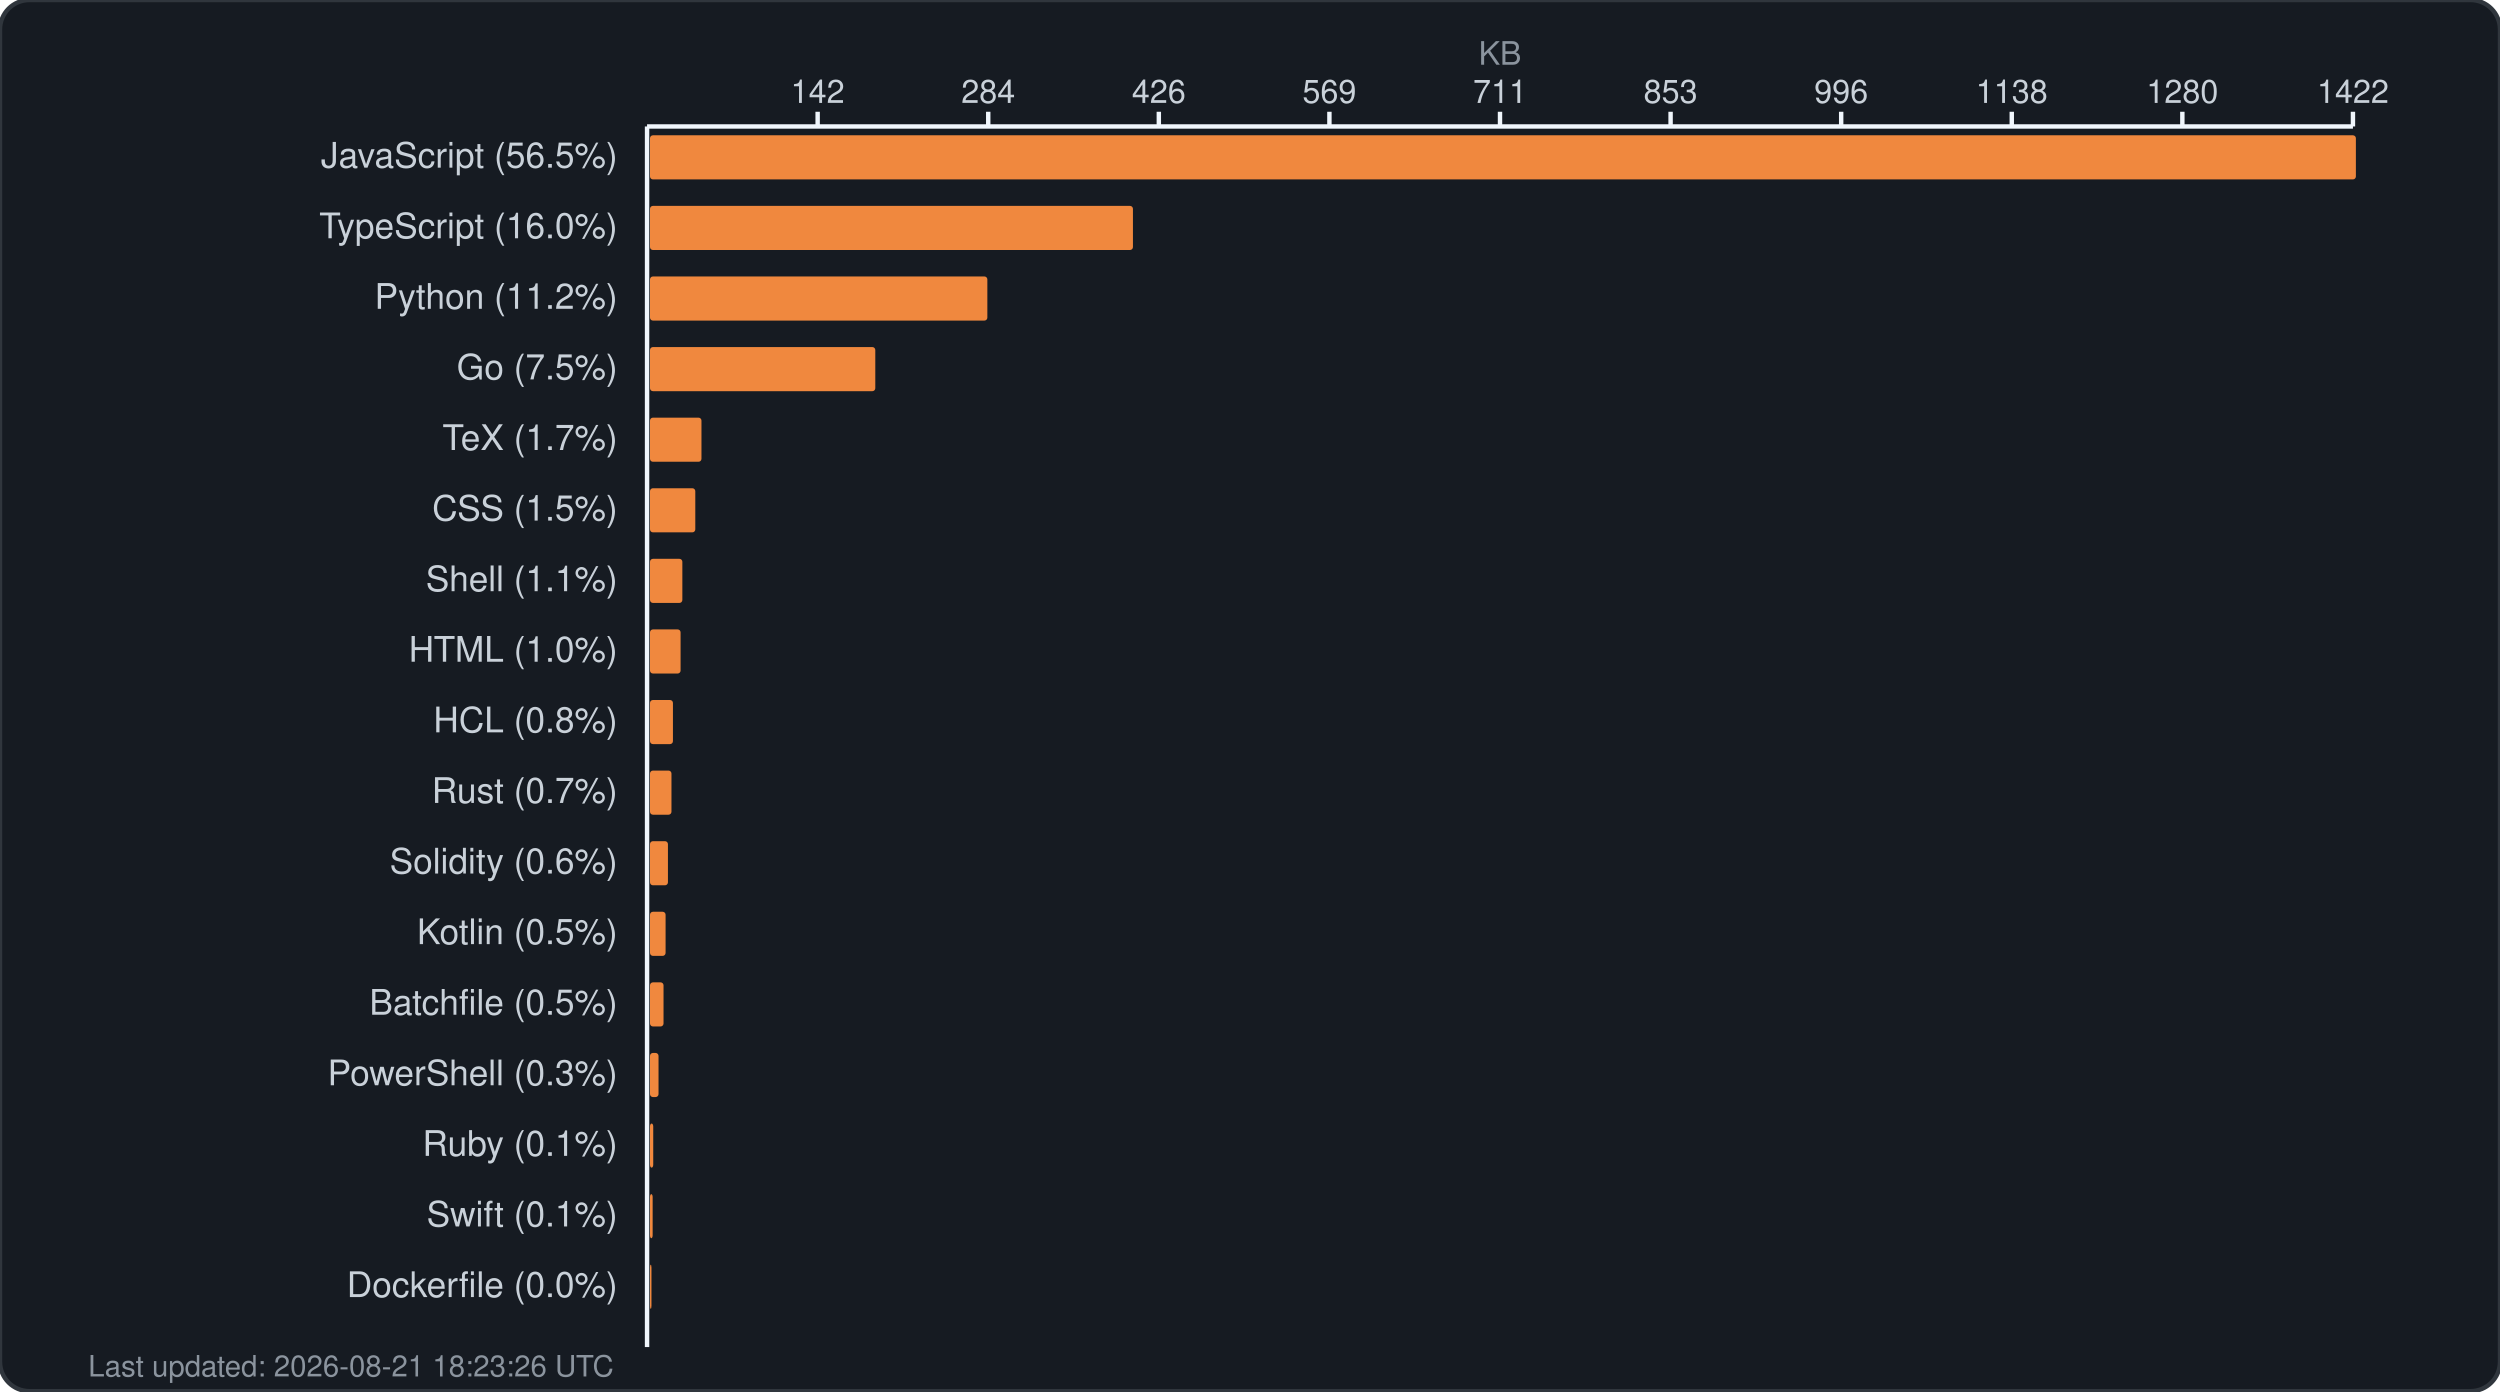
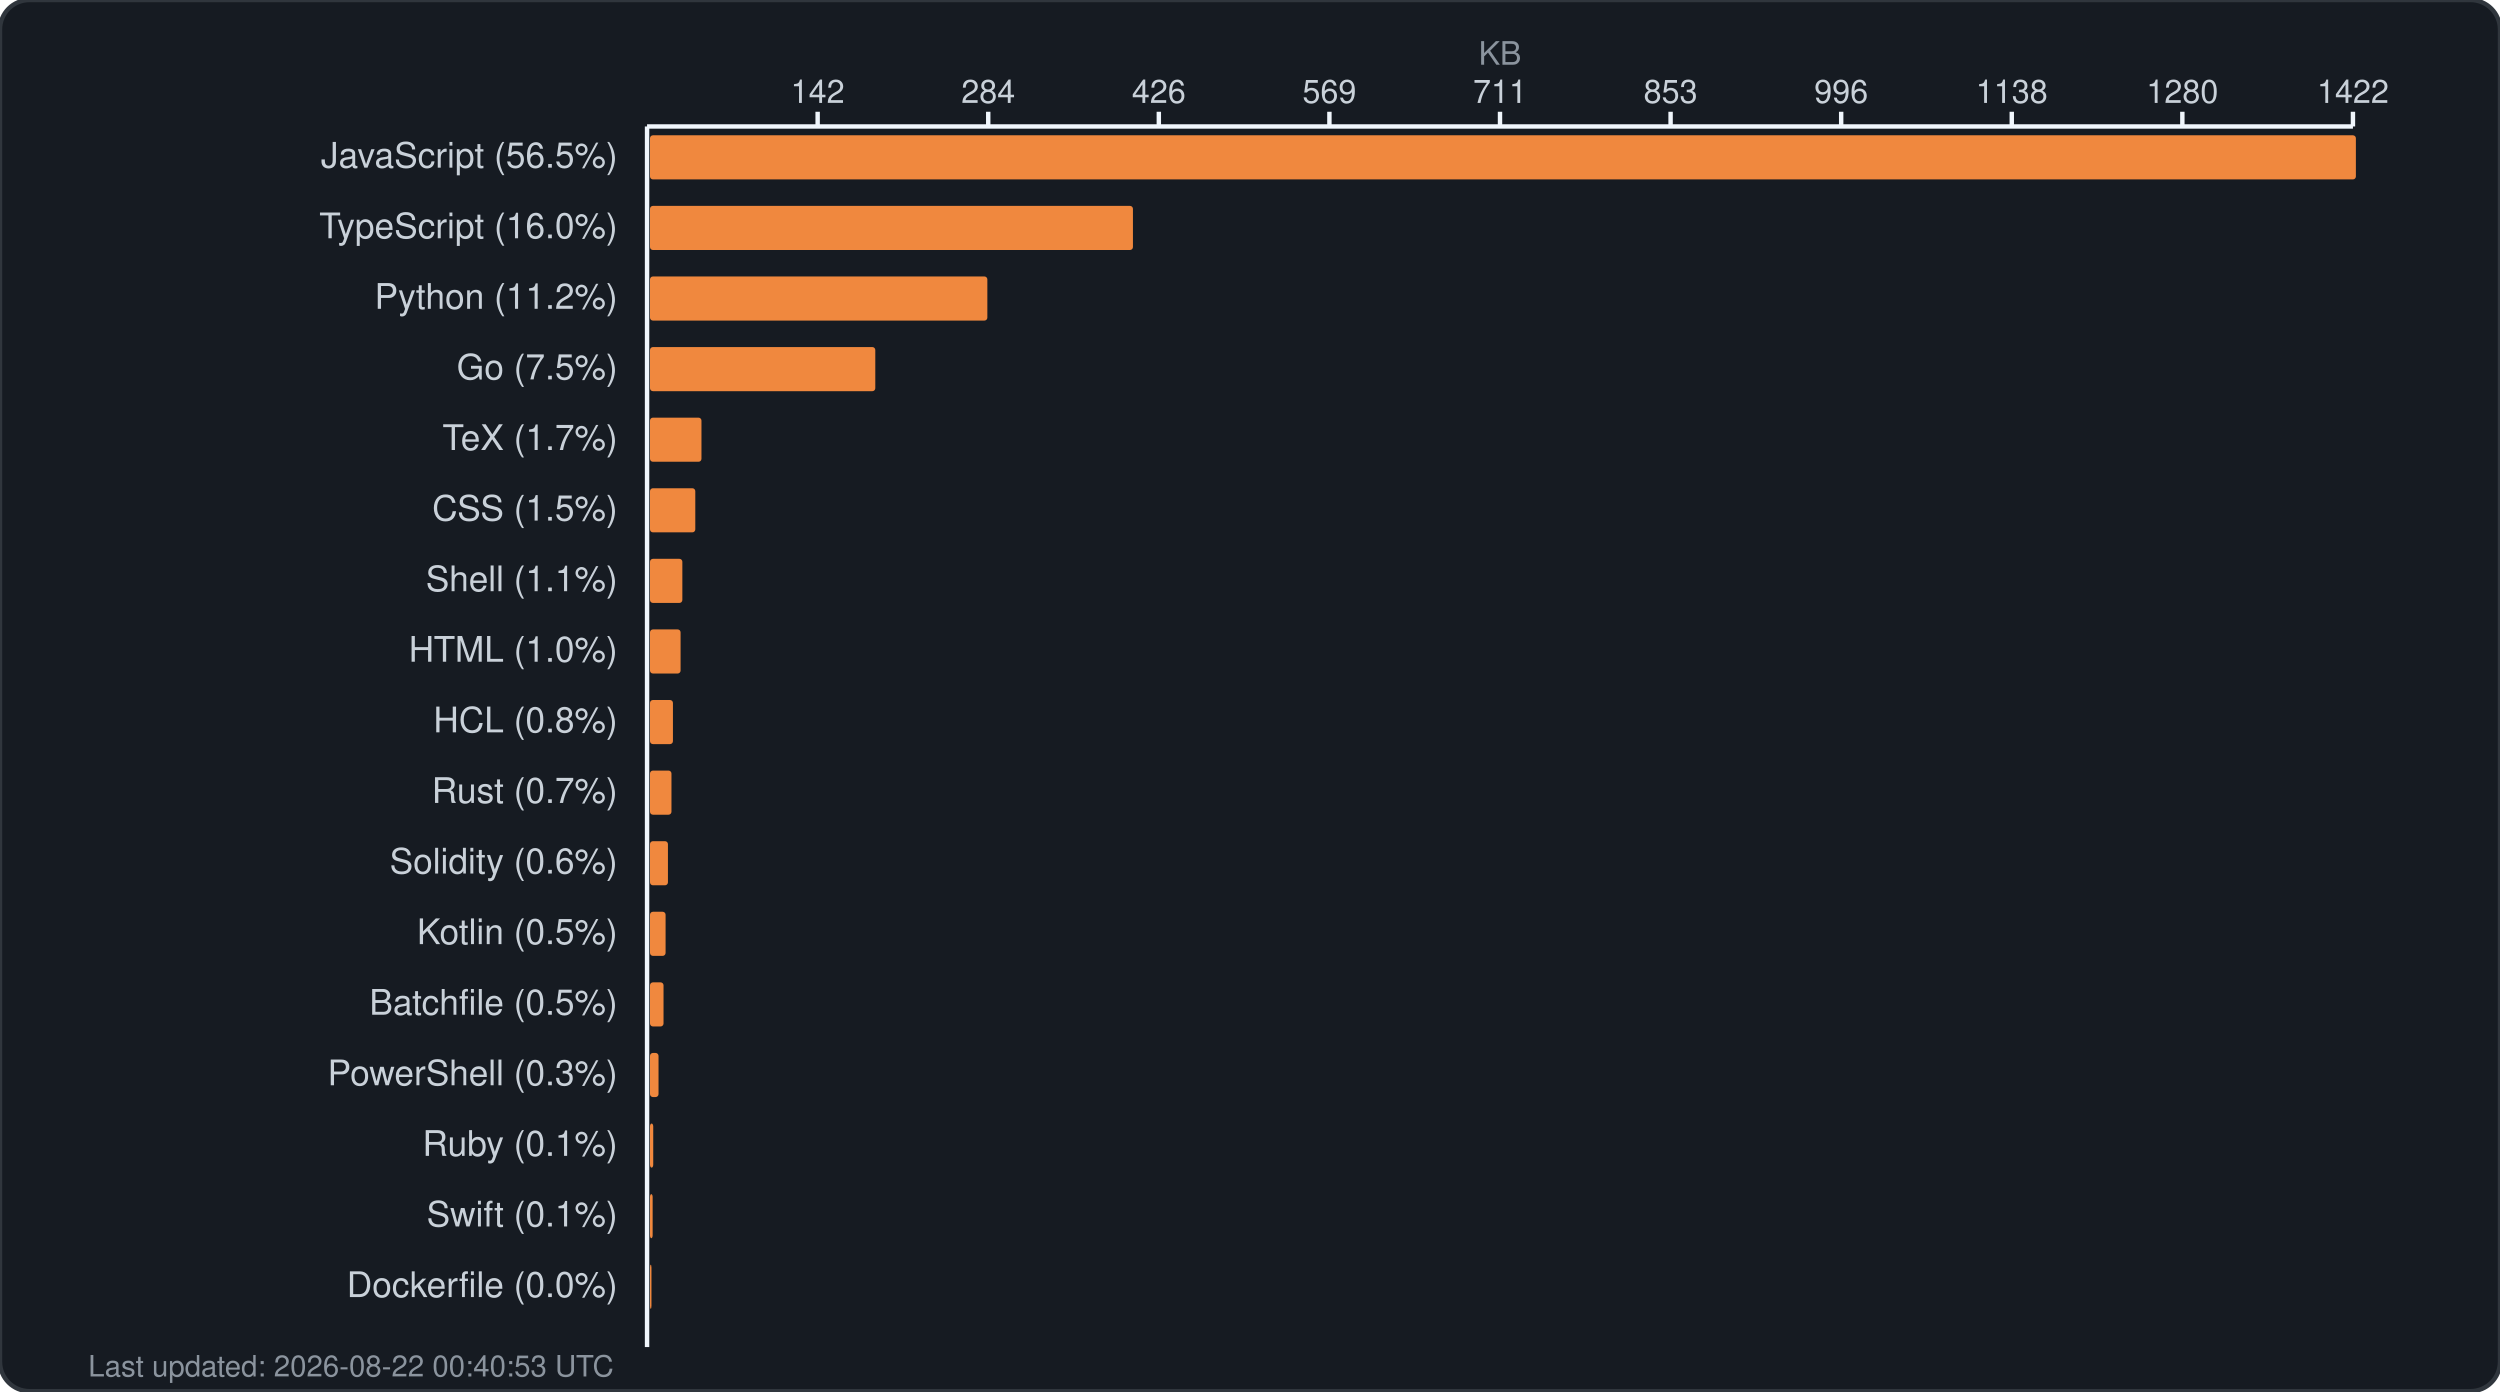
<svg xmlns="http://www.w3.org/2000/svg" width="850" height="473" viewBox="0 0 850 473" fill="none">
  <rect width="850" height="473" rx="10" fill="#161b22" stroke="#30363d" stroke-width="1.5" />
  <text x="510.0" y="22" fill="#8b949e" font-family="-apple-system, BlinkMacSystemFont, 'Segoe UI', Helvetica, Arial, sans-serif" font-size="11" text-anchor="middle">KB</text>
  <g fill="#c9d1d9" font-family="-apple-system, BlinkMacSystemFont, 'Segoe UI', Helvetica, Arial, sans-serif" font-size="11">
    <text x="278.0" y="35" text-anchor="middle">142</text>
    <line x1="278.0" y1="38" x2="278.0" y2="43" stroke="#f0f6fc" stroke-width="1.5" />
    <text x="336.0" y="35" text-anchor="middle">284</text>
    <line x1="336.0" y1="38" x2="336.0" y2="43" stroke="#f0f6fc" stroke-width="1.5" />
    <text x="394.0" y="35" text-anchor="middle">426</text>
    <line x1="394.0" y1="38" x2="394.0" y2="43" stroke="#f0f6fc" stroke-width="1.5" />
    <text x="452.0" y="35" text-anchor="middle">569</text>
    <line x1="452.0" y1="38" x2="452.0" y2="43" stroke="#f0f6fc" stroke-width="1.5" />
    <text x="510.0" y="35" text-anchor="middle">711</text>
    <line x1="510.0" y1="38" x2="510.0" y2="43" stroke="#f0f6fc" stroke-width="1.5" />
    <text x="568.0" y="35" text-anchor="middle">853</text>
    <line x1="568.0" y1="38" x2="568.0" y2="43" stroke="#f0f6fc" stroke-width="1.5" />
    <text x="626.0" y="35" text-anchor="middle">996</text>
    <line x1="626.0" y1="38" x2="626.0" y2="43" stroke="#f0f6fc" stroke-width="1.5" />
    <text x="684.0" y="35" text-anchor="middle">1138</text>
    <line x1="684.0" y1="38" x2="684.0" y2="43" stroke="#f0f6fc" stroke-width="1.5" />
    <text x="742.0" y="35" text-anchor="middle">1280</text>
    <line x1="742.0" y1="38" x2="742.0" y2="43" stroke="#f0f6fc" stroke-width="1.5" />
    <text x="800.0" y="35" text-anchor="middle">1422</text>
    <line x1="800.0" y1="38" x2="800.0" y2="43" stroke="#f0f6fc" stroke-width="1.5" />
    <line x1="220" y1="43" x2="800" y2="43" stroke="#f0f6fc" stroke-width="1.5" />
    <line x1="220" y1="43" x2="220" y2="458" stroke="#f0f6fc" stroke-width="1.5" />
  </g>
  <g>
    <text x="210" y="57" fill="#c9d1d9" font-family="-apple-system, BlinkMacSystemFont, 'Segoe UI', Helvetica, Arial, sans-serif" font-size="12" text-anchor="end">JavaScript (56.5%)</text>
    <rect x="221" y="46" width="580.0" height="15" rx="1" fill="#f0883e" />
    <text x="210" y="81" fill="#c9d1d9" font-family="-apple-system, BlinkMacSystemFont, 'Segoe UI', Helvetica, Arial, sans-serif" font-size="12" text-anchor="end">TypeScript (16.0%)</text>
    <rect x="221" y="70" width="164.2" height="15" rx="1" fill="#f0883e" />
    <text x="210" y="105" fill="#c9d1d9" font-family="-apple-system, BlinkMacSystemFont, 'Segoe UI', Helvetica, Arial, sans-serif" font-size="12" text-anchor="end">Python (11.2%)</text>
    <rect x="221" y="94" width="114.7" height="15" rx="1" fill="#f0883e" />
    <text x="210" y="129" fill="#c9d1d9" font-family="-apple-system, BlinkMacSystemFont, 'Segoe UI', Helvetica, Arial, sans-serif" font-size="12" text-anchor="end">Go (7.5%)</text>
    <rect x="221" y="118" width="76.6" height="15" rx="1" fill="#f0883e" />
    <text x="210" y="153" fill="#c9d1d9" font-family="-apple-system, BlinkMacSystemFont, 'Segoe UI', Helvetica, Arial, sans-serif" font-size="12" text-anchor="end">TeX (1.7%)</text>
    <rect x="221" y="142" width="17.5" height="15" rx="1" fill="#f0883e" />
    <text x="210" y="177" fill="#c9d1d9" font-family="-apple-system, BlinkMacSystemFont, 'Segoe UI', Helvetica, Arial, sans-serif" font-size="12" text-anchor="end">CSS (1.5%)</text>
    <rect x="221" y="166" width="15.4" height="15" rx="1" fill="#f0883e" />
    <text x="210" y="201" fill="#c9d1d9" font-family="-apple-system, BlinkMacSystemFont, 'Segoe UI', Helvetica, Arial, sans-serif" font-size="12" text-anchor="end">Shell (1.1%)</text>
    <rect x="221" y="190" width="11.0" height="15" rx="1" fill="#f0883e" />
    <text x="210" y="225" fill="#c9d1d9" font-family="-apple-system, BlinkMacSystemFont, 'Segoe UI', Helvetica, Arial, sans-serif" font-size="12" text-anchor="end">HTML (1.0%)</text>
    <rect x="221" y="214" width="10.4" height="15" rx="1" fill="#f0883e" />
    <text x="210" y="249" fill="#c9d1d9" font-family="-apple-system, BlinkMacSystemFont, 'Segoe UI', Helvetica, Arial, sans-serif" font-size="12" text-anchor="end">HCL (0.8%)</text>
    <rect x="221" y="238" width="7.8" height="15" rx="1" fill="#f0883e" />
    <text x="210" y="273" fill="#c9d1d9" font-family="-apple-system, BlinkMacSystemFont, 'Segoe UI', Helvetica, Arial, sans-serif" font-size="12" text-anchor="end">Rust (0.7%)</text>
    <rect x="221" y="262" width="7.3" height="15" rx="1" fill="#f0883e" />
    <text x="210" y="297" fill="#c9d1d9" font-family="-apple-system, BlinkMacSystemFont, 'Segoe UI', Helvetica, Arial, sans-serif" font-size="12" text-anchor="end">Solidity (0.6%)</text>
    <rect x="221" y="286" width="6.1" height="15" rx="1" fill="#f0883e" />
    <text x="210" y="321" fill="#c9d1d9" font-family="-apple-system, BlinkMacSystemFont, 'Segoe UI', Helvetica, Arial, sans-serif" font-size="12" text-anchor="end">Kotlin (0.5%)</text>
    <rect x="221" y="310" width="5.3" height="15" rx="1" fill="#f0883e" />
    <text x="210" y="345" fill="#c9d1d9" font-family="-apple-system, BlinkMacSystemFont, 'Segoe UI', Helvetica, Arial, sans-serif" font-size="12" text-anchor="end">Batchfile (0.5%)</text>
    <rect x="221" y="334" width="4.6" height="15" rx="1" fill="#f0883e" />
    <text x="210" y="369" fill="#c9d1d9" font-family="-apple-system, BlinkMacSystemFont, 'Segoe UI', Helvetica, Arial, sans-serif" font-size="12" text-anchor="end">PowerShell (0.3%)</text>
    <rect x="221" y="358" width="2.9" height="15" rx="1" fill="#f0883e" />
    <text x="210" y="393" fill="#c9d1d9" font-family="-apple-system, BlinkMacSystemFont, 'Segoe UI', Helvetica, Arial, sans-serif" font-size="12" text-anchor="end">Ruby (0.1%)</text>
    <rect x="221" y="382" width="1.1" height="15" rx="1" fill="#f0883e" />
    <text x="210" y="417" fill="#c9d1d9" font-family="-apple-system, BlinkMacSystemFont, 'Segoe UI', Helvetica, Arial, sans-serif" font-size="12" text-anchor="end">Swift (0.1%)</text>
    <rect x="221" y="406" width="0.9" height="15" rx="1" fill="#f0883e" />
    <text x="210" y="441" fill="#c9d1d9" font-family="-apple-system, BlinkMacSystemFont, 'Segoe UI', Helvetica, Arial, sans-serif" font-size="12" text-anchor="end">Dockerfile (0.0%)</text>
    <rect x="221" y="430" width="0.5" height="15" rx="1" fill="#f0883e" />
-     <text x="30" y="468" fill="#8b949e" font-family="-apple-system, BlinkMacSystemFont, 'Segoe UI', Helvetica, Arial, sans-serif" font-size="10">Last updated: 2026-08-21 18:23:26 UTC</text>
+     <text x="30" y="468" fill="#8b949e" font-family="-apple-system, BlinkMacSystemFont, 'Segoe UI', Helvetica, Arial, sans-serif" font-size="10">Last updated: 2026-08-22 00:40:53 UTC</text>
  </g>
</svg>
